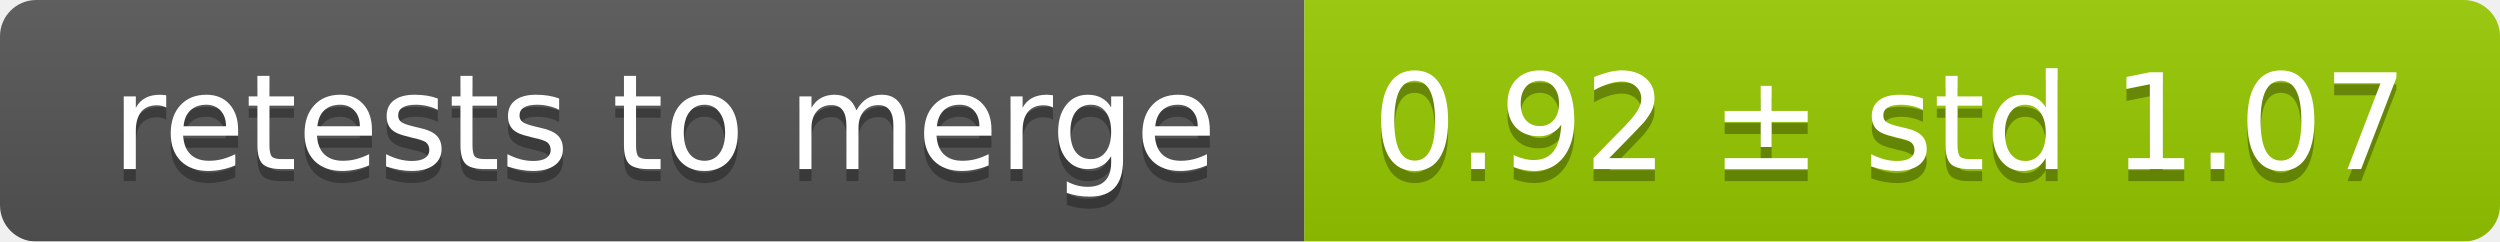
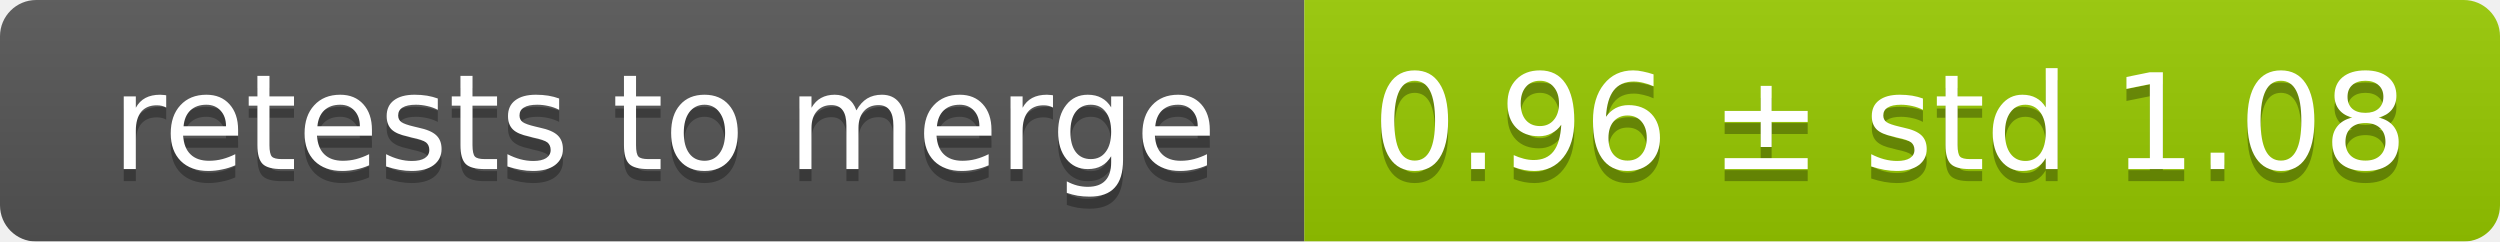
<svg xmlns="http://www.w3.org/2000/svg" width="207" height="20">
  <linearGradient id="smooth" x2="0" y2="100%">
    <stop offset="0" stop-color="#bbb" stop-opacity=".1" />
    <stop offset="1" stop-opacity=".1" />
  </linearGradient>
  <mask id="round">
    <rect width="207" height="20" rx="3" fill="#fff" />
  </mask>
  <g mask="url(#round)">
    <rect width="108" height="20" fill="#555" />
    <rect x="108" width="99" height="20" fill="#97ca00" />
    <rect width="207" height="20" fill="url(#smooth)" />
  </g>
  <g fill="#fff" text-anchor="middle" font-family="DejaVu Sans,Verdana,Geneva,sans-serif" font-size="11">
    <text x="55" y="15" fill="#010101" fill-opacity=".3">retests to merge</text>
    <text x="55" y="14">retests to merge</text>
-     <text x="156.5" y="15" fill="#010101" fill-opacity=".3">0.92 ± std 1.07</text>
-     <text x="156.5" y="14">0.92 ± std 1.07</text>
+     <text x="156.5" y="15" fill="#010101" fill-opacity=".3">0.96 ± std 1.08</text>
+     <text x="156.5" y="14">0.96 ± std 1.08</text>
  </g>
</svg>
